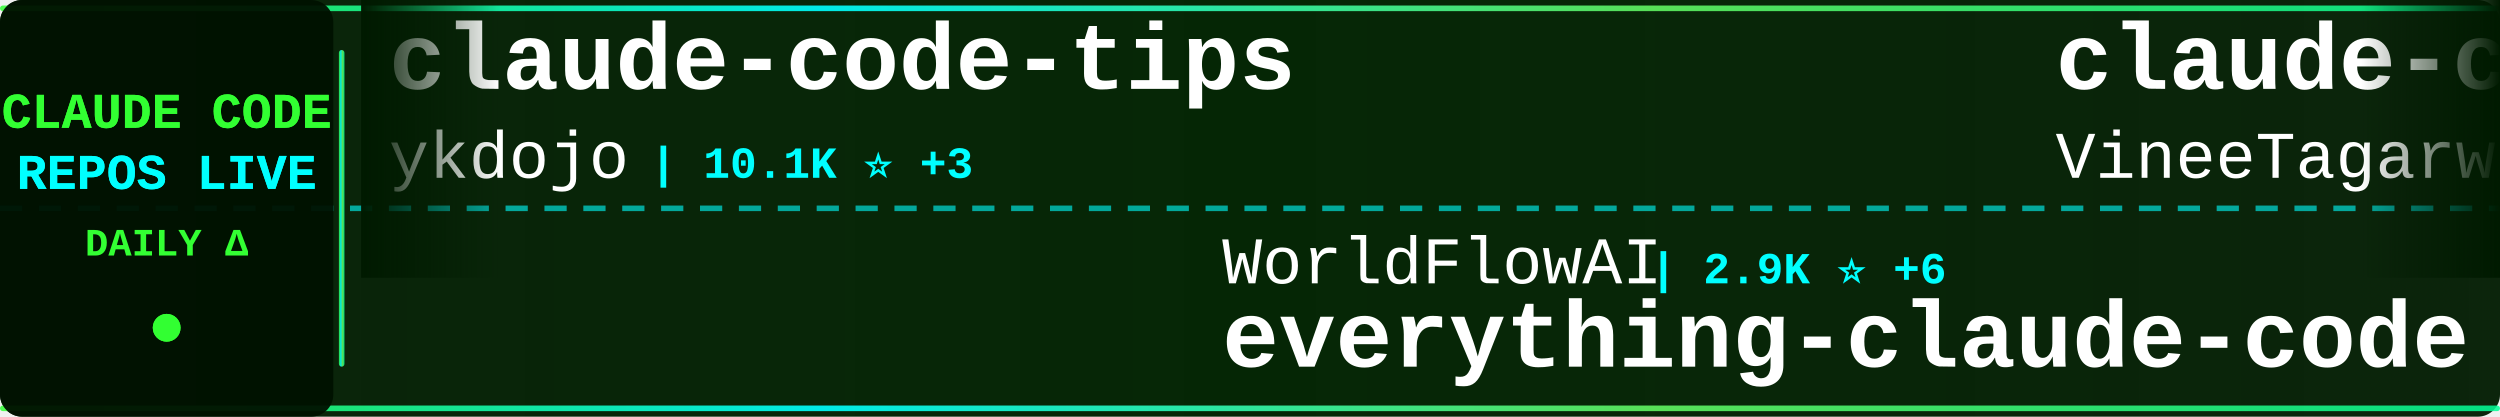
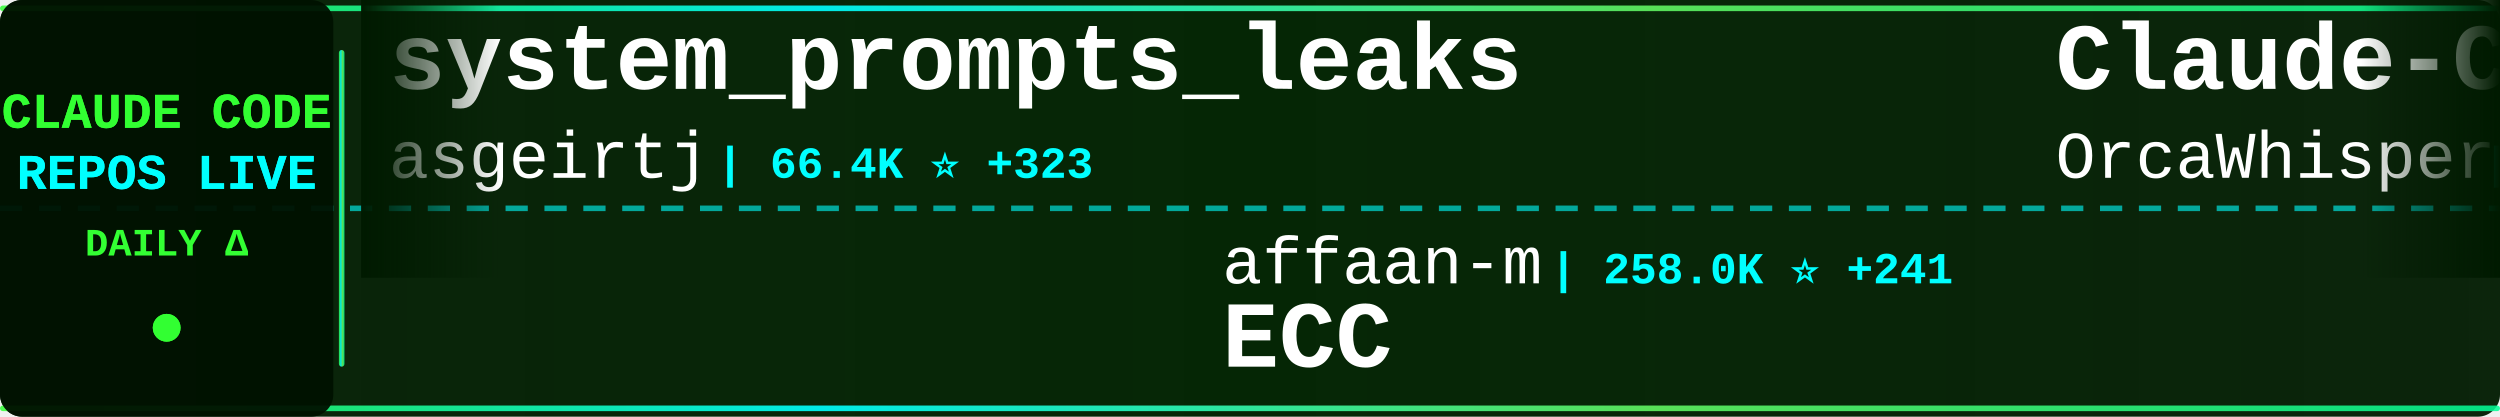
<svg xmlns="http://www.w3.org/2000/svg" width="900" height="150">
  <defs>
    <linearGradient id="tickerBg" x1="0%" y1="0%" x2="100%" y2="0%">
      <stop offset="0%" style="stop-color:#001a00;stop-opacity:0.95" />
      <stop offset="50%" style="stop-color:#002200;stop-opacity:0.98" />
      <stop offset="100%" style="stop-color:#001a00;stop-opacity:0.95" />
    </linearGradient>
    <linearGradient id="borderGrad" x1="0%" y1="0%" x2="100%" y2="0%">
      <stop offset="0%" style="stop-color:#33ff33;stop-opacity:0.85">
        <animate attributeName="stop-opacity" values="0.85;1;0.85" dur="2s" repeatCount="indefinite" />
      </stop>
      <stop offset="33%" style="stop-color:#00ffff;stop-opacity:0.9">
        <animate attributeName="stop-opacity" values="0.9;1;0.9" dur="2.2s" repeatCount="indefinite" />
      </stop>
      <stop offset="66%" style="stop-color:#66ff66;stop-opacity:0.85">
        <animate attributeName="stop-opacity" values="0.85;1;0.85" dur="1.8s" repeatCount="indefinite" />
      </stop>
      <stop offset="100%" style="stop-color:#00ff99;stop-opacity:0.85">
        <animate attributeName="stop-opacity" values="0.85;1;0.85" dur="2s" repeatCount="indefinite" />
      </stop>
    </linearGradient>
    <filter id="textGlow">
      <feGaussianBlur stdDeviation="0.1" result="coloredBlur" />
      <feMerge>
        <feMergeNode in="coloredBlur" />
        <feMergeNode in="SourceGraphic" />
      </feMerge>
    </filter>
    <filter id="metricGlow">
      <feGaussianBlur stdDeviation="0.2" result="coloredBlur" />
      <feMerge>
        <feMergeNode in="coloredBlur" />
        <feMergeNode in="SourceGraphic" />
      </feMerge>
    </filter>
    <linearGradient id="leftFade" x1="0%" y1="0%" x2="100%" y2="0%">
      <stop offset="0%" style="stop-color:#001a00;stop-opacity:1" />
      <stop offset="100%" style="stop-color:#001a00;stop-opacity:0" />
    </linearGradient>
    <linearGradient id="rightFade" x1="0%" y1="0%" x2="100%" y2="0%">
      <stop offset="0%" style="stop-color:#001a00;stop-opacity:0" />
      <stop offset="100%" style="stop-color:#001a00;stop-opacity:1" />
    </linearGradient>
  </defs>
  <rect width="900" height="150" fill="url(#tickerBg)" rx="8" />
  <rect x="0" y="2" width="900" height="2" fill="url(#borderGrad)" rx="1" />
  <rect x="0" y="146" width="900" height="2" fill="url(#borderGrad)" rx="1" />
  <line x1="0" y1="75" x2="900" y2="75" stroke="#00ffff" stroke-width="2" stroke-dasharray="8 6" opacity="0.6" />
  <rect x="0" y="0" width="120" height="150" fill="#001100" opacity="0.95" rx="8" />
  <text x="60" y="46" font-family="'Courier New', monospace" font-size="18" font-weight="bold" fill="#33ff33" text-anchor="middle" filter="url(#textGlow)">
    CLAUDE CODE
  </text>
  <text x="60" y="68" font-family="'Courier New', monospace" font-size="18" font-weight="bold" fill="#00ffff" text-anchor="middle" filter="url(#textGlow)">
    REPOS LIVE
  </text>
  <text x="60" y="92" font-family="'Courier New', monospace" font-size="14" font-weight="bold" fill="#33ff33" text-anchor="middle">
    DAILY Δ
  </text>
  <circle cx="60" cy="118" r="5" fill="#33ff33" filter="url(#metricGlow)">
    <animate attributeName="r" values="4;6;4" dur="1.5s" repeatCount="indefinite" />
    <animate attributeName="opacity" values="0.6;1;0.6" dur="1.5s" repeatCount="indefinite" />
  </circle>
  <rect x="122" y="18" width="2" height="114" fill="url(#borderGrad)" rx="1" />
  <clipPath id="tickerClip">
    <rect x="130" y="0" width="770" height="150" />
  </clipPath>
  <g clip-path="url(#tickerClip)">
    <g id="tickerItems">
      <animateTransform attributeName="transform" attributeType="XML" type="translate" from="0 0" to="-3000 0" dur="54s" repeatCount="indefinite" />
      <g transform="translate(0, 0)">
-         <text x="140" y="32" font-family="'Courier New', monospace" font-size="34" font-weight="bold" fill="#ffffff">claude-code-tips</text>
-         <text x="140" y="64" font-family="'Courier New', monospace" font-size="24" font-weight="normal" fill="#ffffff" opacity="1.0">ykdojo</text>
-         <text x="234" y="64" font-family="'Courier New', monospace" font-size="16" font-weight="bold" fill="#00ffff"> | 10.1K ⭐ +3</text>
+         <text x="140" y="32" font-family="'Courier New', monospace" font-size="34" font-weight="bold" fill="#ffffff">system_prompts_leaks</text>
+         <text x="140" y="64" font-family="'Courier New', monospace" font-size="24" font-weight="normal" fill="#ffffff" opacity="1.0">asgeirtj</text>
+         <text x="258" y="64" font-family="'Courier New', monospace" font-size="16" font-weight="bold" fill="#00ffff"> | 66.4K ⭐ +323</text>
      </g>
      <g transform="translate(300, 0)">
-         <text x="140" y="102" font-family="'Courier New', monospace" font-size="24" font-weight="normal" fill="#ffffff" opacity="1.0">WorldFlowAI</text>
-         <text x="294" y="102" font-family="'Courier New', monospace" font-size="16" font-weight="bold" fill="#00ffff"> | 2.9K ⭐ +6</text>
-         <text x="140" y="132" font-family="'Courier New', monospace" font-size="34" font-weight="bold" fill="#ffffff">everything-claude-code</text>
+         <text x="140" y="102" font-family="'Courier New', monospace" font-size="24" font-weight="normal" fill="#ffffff" opacity="1.0">affaan-m</text>
+         <text x="258" y="102" font-family="'Courier New', monospace" font-size="16" font-weight="bold" fill="#00ffff"> | 258.0K ⭐ +241</text>
+         <text x="140" y="132" font-family="'Courier New', monospace" font-size="34" font-weight="bold" fill="#ffffff">ECC</text>
      </g>
      <g transform="translate(600, 0)">
-         <text x="140" y="32" font-family="'Courier New', monospace" font-size="34" font-weight="bold" fill="#ffffff">claude-code</text>
-         <text x="140" y="64" font-family="'Courier New', monospace" font-size="24" font-weight="normal" fill="#ffffff" opacity="1.0">VineeTagarwaL-code</text>
-         <text x="378" y="64" font-family="'Courier New', monospace" font-size="16" font-weight="bold" fill="#00ffff"> | 274 ⭐</text>
+         <text x="140" y="32" font-family="'Courier New', monospace" font-size="34" font-weight="bold" fill="#ffffff">Claude-Code</text>
+         <text x="140" y="64" font-family="'Courier New', monospace" font-size="24" font-weight="normal" fill="#ffffff" opacity="1.0">OrcaWhisper</text>
+         <text x="294" y="64" font-family="'Courier New', monospace" font-size="16" font-weight="bold" fill="#00ffff"> | 96 ⭐</text>
      </g>
      <g transform="translate(900, 0)">
-         <text x="140" y="102" font-family="'Courier New', monospace" font-size="24" font-weight="normal" fill="#ffffff" opacity="1.0">huangserva</text>
-         <text x="282" y="102" font-family="'Courier New', monospace" font-size="16" font-weight="bold" fill="#00ffff"> | 628 ⭐</text>
-         <text x="140" y="132" font-family="'Courier New', monospace" font-size="34" font-weight="bold" fill="#ffffff">claude-code-cli</text>
+         <text x="140" y="102" font-family="'Courier New', monospace" font-size="24" font-weight="normal" fill="#ffffff" opacity="1.0">Tinkeringg-Lab</text>
+         <text x="330" y="102" font-family="'Courier New', monospace" font-size="16" font-weight="bold" fill="#00ffff"> | 212 ⭐</text>
+         <text x="140" y="132" font-family="'Courier New', monospace" font-size="34" font-weight="bold" fill="#ffffff">claude-code</text>
      </g>
      <g transform="translate(1200, 0)">
-         <text x="140" y="32" font-family="'Courier New', monospace" font-size="34" font-weight="bold" fill="#ffffff">claude-code-source</text>
-         <text x="140" y="64" font-family="'Courier New', monospace" font-size="24" font-weight="normal" fill="#ffffff" opacity="1.0">hangsman</text>
-         <text x="258" y="64" font-family="'Courier New', monospace" font-size="16" font-weight="bold" fill="#00ffff"> | 794 ⭐</text>
+         <text x="140" y="32" font-family="'Courier New', monospace" font-size="34" font-weight="bold" fill="#ffffff">claude-code-proxy</text>
+         <text x="140" y="64" font-family="'Courier New', monospace" font-size="24" font-weight="normal" fill="#ffffff" opacity="1.0">1rgs</text>
+         <text x="210" y="64" font-family="'Courier New', monospace" font-size="16" font-weight="bold" fill="#00ffff"> | 3.7K ⭐</text>
      </g>
      <g transform="translate(1500, 0)">
-         <text x="140" y="102" font-family="'Courier New', monospace" font-size="24" font-weight="normal" fill="#ffffff" opacity="1.0">xorespesp</text>
-         <text x="270" y="102" font-family="'Courier New', monospace" font-size="16" font-weight="bold" fill="#00ffff"> | 233 ⭐</text>
+         <text x="140" y="102" font-family="'Courier New', monospace" font-size="24" font-weight="normal" fill="#ffffff" opacity="1.0">T-Lab-CUHKSZ</text>
+         <text x="306" y="102" font-family="'Courier New', monospace" font-size="16" font-weight="bold" fill="#00ffff"> | 328 ⭐</text>
        <text x="140" y="132" font-family="'Courier New', monospace" font-size="34" font-weight="bold" fill="#ffffff">claude-code</text>
      </g>
      <g transform="translate(1800, 0)">
-         <text x="140" y="32" font-family="'Courier New', monospace" font-size="34" font-weight="bold" fill="#ffffff">claude-code-system-promp...</text>
-         <text x="140" y="64" font-family="'Courier New', monospace" font-size="24" font-weight="normal" fill="#ffffff" opacity="1.0">Piebald-AI</text>
-         <text x="282" y="64" font-family="'Courier New', monospace" font-size="16" font-weight="bold" fill="#00ffff"> | 12.7K ⭐ +4</text>
+         <text x="140" y="32" font-family="'Courier New', monospace" font-size="34" font-weight="bold" fill="#ffffff">pi-vs-claude-code</text>
+         <text x="140" y="64" font-family="'Courier New', monospace" font-size="24" font-weight="normal" fill="#ffffff" opacity="1.0">disler</text>
+         <text x="234" y="64" font-family="'Courier New', monospace" font-size="16" font-weight="bold" fill="#00ffff"> | 1.7K ⭐ +2</text>
      </g>
      <g transform="translate(2100, 0)">
-         <text x="140" y="102" font-family="'Courier New', monospace" font-size="24" font-weight="normal" fill="#ffffff" opacity="1.0">1rgs</text>
-         <text x="210" y="102" font-family="'Courier New', monospace" font-size="16" font-weight="bold" fill="#00ffff"> | 3.7K ⭐</text>
-         <text x="140" y="132" font-family="'Courier New', monospace" font-size="34" font-weight="bold" fill="#ffffff">claude-code-proxy</text>
-       </g>
-       <g transform="translate(2400, 0)">
-         <text x="140" y="32" font-family="'Courier New', monospace" font-size="34" font-weight="bold" fill="#ffffff">claude-code-rev</text>
-         <text x="140" y="64" font-family="'Courier New', monospace" font-size="24" font-weight="normal" fill="#ffffff" opacity="1.0">oboard</text>
-         <text x="234" y="64" font-family="'Courier New', monospace" font-size="16" font-weight="bold" fill="#00ffff"> | 3.3K ⭐</text>
-       </g>
-       <g transform="translate(2700, 0)">
        <text x="140" y="102" font-family="'Courier New', monospace" font-size="24" font-weight="normal" fill="#ffffff" opacity="1.0">ChinaSiro</text>
        <text x="270" y="102" font-family="'Courier New', monospace" font-size="16" font-weight="bold" fill="#00ffff"> | 9.7K ⭐ +1</text>
        <text x="140" y="132" font-family="'Courier New', monospace" font-size="34" font-weight="bold" fill="#ffffff">claude-code-sourcemap</text>
      </g>
+       <g transform="translate(2400, 0)">
+         <text x="140" y="32" font-family="'Courier New', monospace" font-size="34" font-weight="bold" fill="#ffffff">claude-code-tudou</text>
+         <text x="140" y="64" font-family="'Courier New', monospace" font-size="24" font-weight="normal" fill="#ffffff" opacity="1.0">AICoderTudou</text>
+         <text x="306" y="64" font-family="'Courier New', monospace" font-size="16" font-weight="bold" fill="#00ffff"> | 494 ⭐</text>
+       </g>
+       <g transform="translate(2700, 0)">
+         <text x="140" y="102" font-family="'Courier New', monospace" font-size="24" font-weight="normal" fill="#ffffff" opacity="1.0">VILA-Lab</text>
+         <text x="258" y="102" font-family="'Courier New', monospace" font-size="16" font-weight="bold" fill="#00ffff"> | 2.1K ⭐</text>
+         <text x="140" y="132" font-family="'Courier New', monospace" font-size="34" font-weight="bold" fill="#ffffff">Dive-into-Claude-Code</text>
+       </g>
      <g transform="translate(3000, 0)">
-         <text x="140" y="32" font-family="'Courier New', monospace" font-size="34" font-weight="bold" fill="#ffffff">claude-code-tips</text>
-         <text x="140" y="64" font-family="'Courier New', monospace" font-size="24" font-weight="normal" fill="#ffffff" opacity="1.0">ykdojo</text>
-         <text x="234" y="64" font-family="'Courier New', monospace" font-size="16" font-weight="bold" fill="#00ffff"> | 10.1K ⭐ +3</text>
+         <text x="140" y="32" font-family="'Courier New', monospace" font-size="34" font-weight="bold" fill="#ffffff">system_prompts_leaks</text>
+         <text x="140" y="64" font-family="'Courier New', monospace" font-size="24" font-weight="normal" fill="#ffffff" opacity="1.0">asgeirtj</text>
+         <text x="258" y="64" font-family="'Courier New', monospace" font-size="16" font-weight="bold" fill="#00ffff"> | 66.4K ⭐ +323</text>
      </g>
      <g transform="translate(3300, 0)">
-         <text x="140" y="102" font-family="'Courier New', monospace" font-size="24" font-weight="normal" fill="#ffffff" opacity="1.0">WorldFlowAI</text>
-         <text x="294" y="102" font-family="'Courier New', monospace" font-size="16" font-weight="bold" fill="#00ffff"> | 2.9K ⭐ +6</text>
-         <text x="140" y="132" font-family="'Courier New', monospace" font-size="34" font-weight="bold" fill="#ffffff">everything-claude-code</text>
+         <text x="140" y="102" font-family="'Courier New', monospace" font-size="24" font-weight="normal" fill="#ffffff" opacity="1.0">affaan-m</text>
+         <text x="258" y="102" font-family="'Courier New', monospace" font-size="16" font-weight="bold" fill="#00ffff"> | 258.0K ⭐ +241</text>
+         <text x="140" y="132" font-family="'Courier New', monospace" font-size="34" font-weight="bold" fill="#ffffff">ECC</text>
      </g>
      <g transform="translate(3600, 0)">
-         <text x="140" y="32" font-family="'Courier New', monospace" font-size="34" font-weight="bold" fill="#ffffff">claude-code</text>
-         <text x="140" y="64" font-family="'Courier New', monospace" font-size="24" font-weight="normal" fill="#ffffff" opacity="1.0">VineeTagarwaL-code</text>
-         <text x="378" y="64" font-family="'Courier New', monospace" font-size="16" font-weight="bold" fill="#00ffff"> | 274 ⭐</text>
+         <text x="140" y="32" font-family="'Courier New', monospace" font-size="34" font-weight="bold" fill="#ffffff">Claude-Code</text>
+         <text x="140" y="64" font-family="'Courier New', monospace" font-size="24" font-weight="normal" fill="#ffffff" opacity="1.0">OrcaWhisper</text>
+         <text x="294" y="64" font-family="'Courier New', monospace" font-size="16" font-weight="bold" fill="#00ffff"> | 96 ⭐</text>
      </g>
      <g transform="translate(3900, 0)">
-         <text x="140" y="102" font-family="'Courier New', monospace" font-size="24" font-weight="normal" fill="#ffffff" opacity="1.0">huangserva</text>
-         <text x="282" y="102" font-family="'Courier New', monospace" font-size="16" font-weight="bold" fill="#00ffff"> | 628 ⭐</text>
-         <text x="140" y="132" font-family="'Courier New', monospace" font-size="34" font-weight="bold" fill="#ffffff">claude-code-cli</text>
+         <text x="140" y="102" font-family="'Courier New', monospace" font-size="24" font-weight="normal" fill="#ffffff" opacity="1.0">Tinkeringg-Lab</text>
+         <text x="330" y="102" font-family="'Courier New', monospace" font-size="16" font-weight="bold" fill="#00ffff"> | 212 ⭐</text>
+         <text x="140" y="132" font-family="'Courier New', monospace" font-size="34" font-weight="bold" fill="#ffffff">claude-code</text>
      </g>
    </g>
  </g>
  <rect x="130" y="0" width="50" height="100" fill="url(#leftFade)" />
  <rect x="850" y="0" width="50" height="100" fill="url(#rightFade)" />
</svg>
